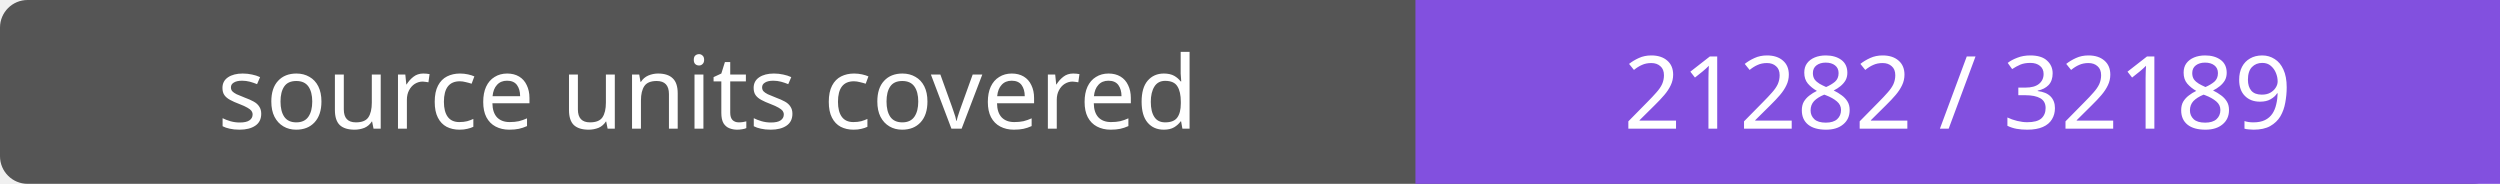
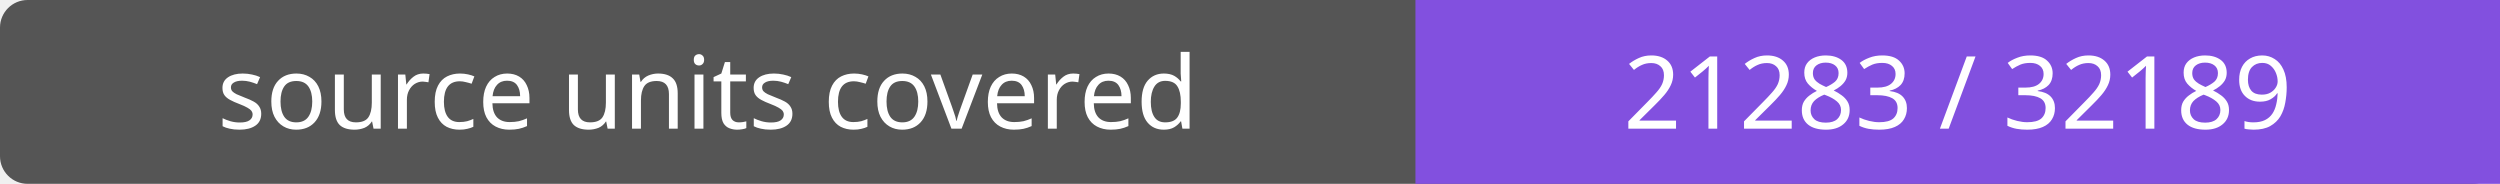
- <svg xmlns="http://www.w3.org/2000/svg" width="272" height="20" role="img" aria-label="source units covered: 21282 / 32189">
+ <svg xmlns="http://www.w3.org/2000/svg" width="272" height="20" role="img" aria-label="source units covered: 21283 / 32189">
  <rect width="272" height="20" rx="3" fill="#555" />
  <path fill="#8250df" d="M154 0h118v20H154z" />
  <g fill="#fff" text-anchor="middle" font-family="Verdana,sans-serif" font-size="11">
    <text x="77.0" y="14">source units covered</text>
-     <text x="213.0" y="14">21282 / 32189</text>
+     <text x="213.0" y="14">21283 / 32189</text>
  </g>
</svg>
